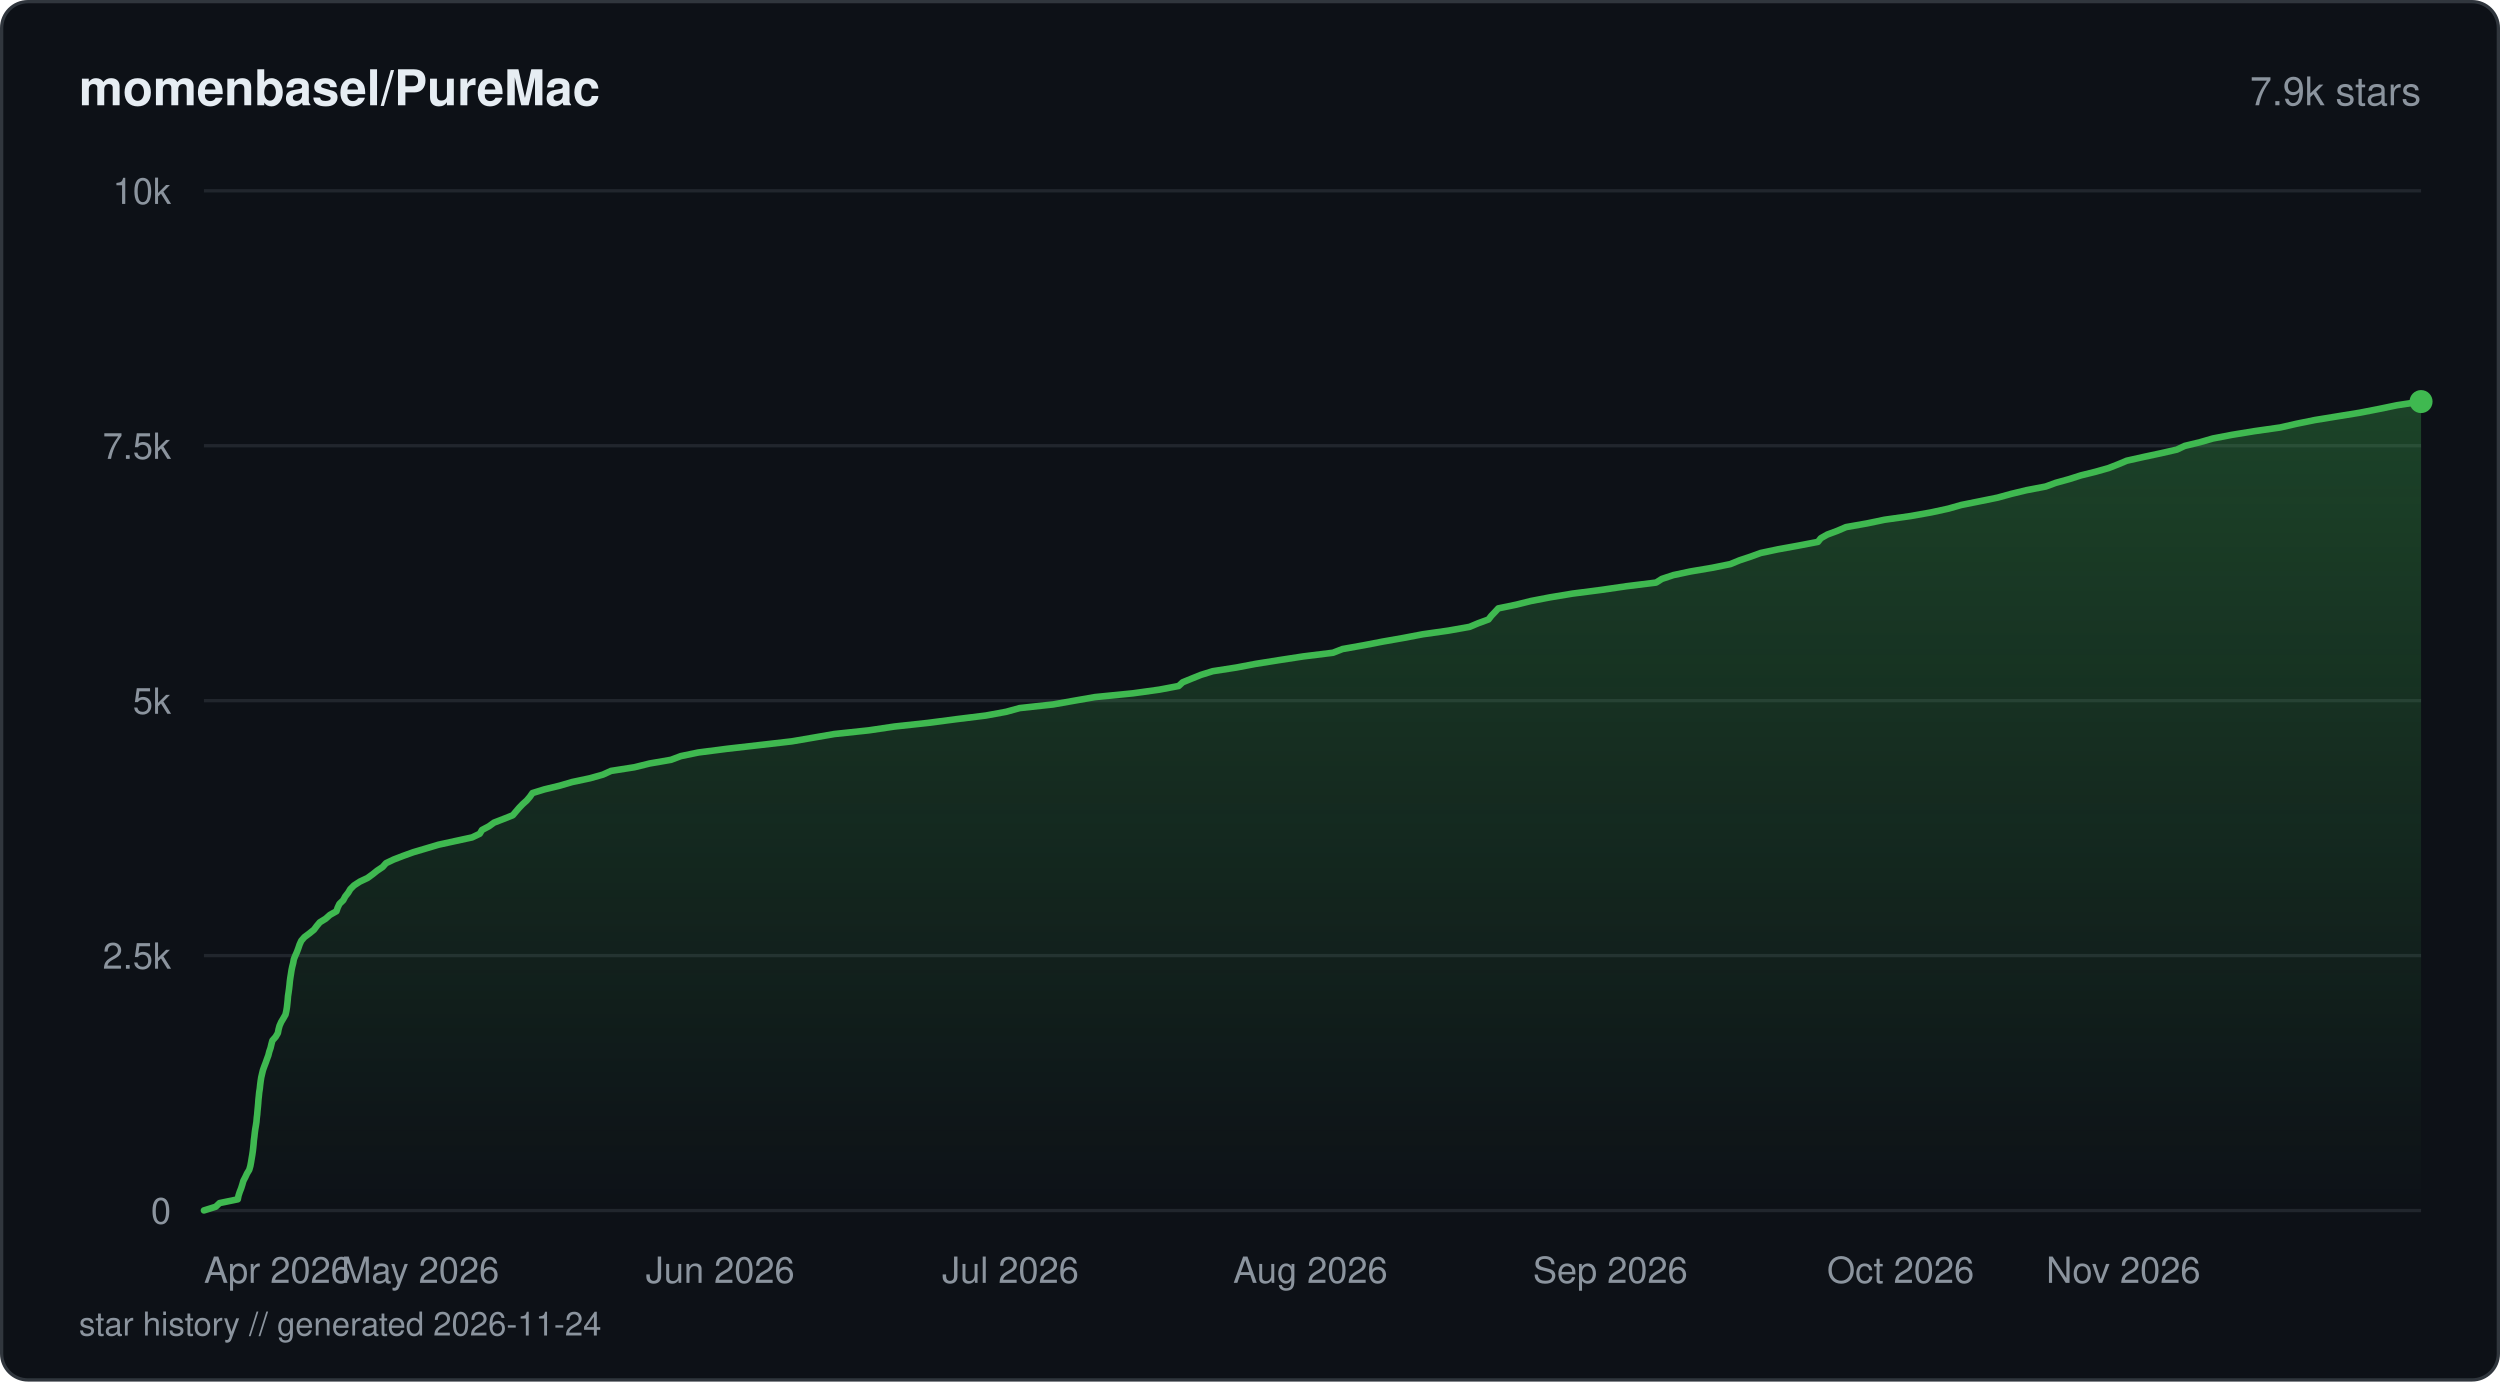
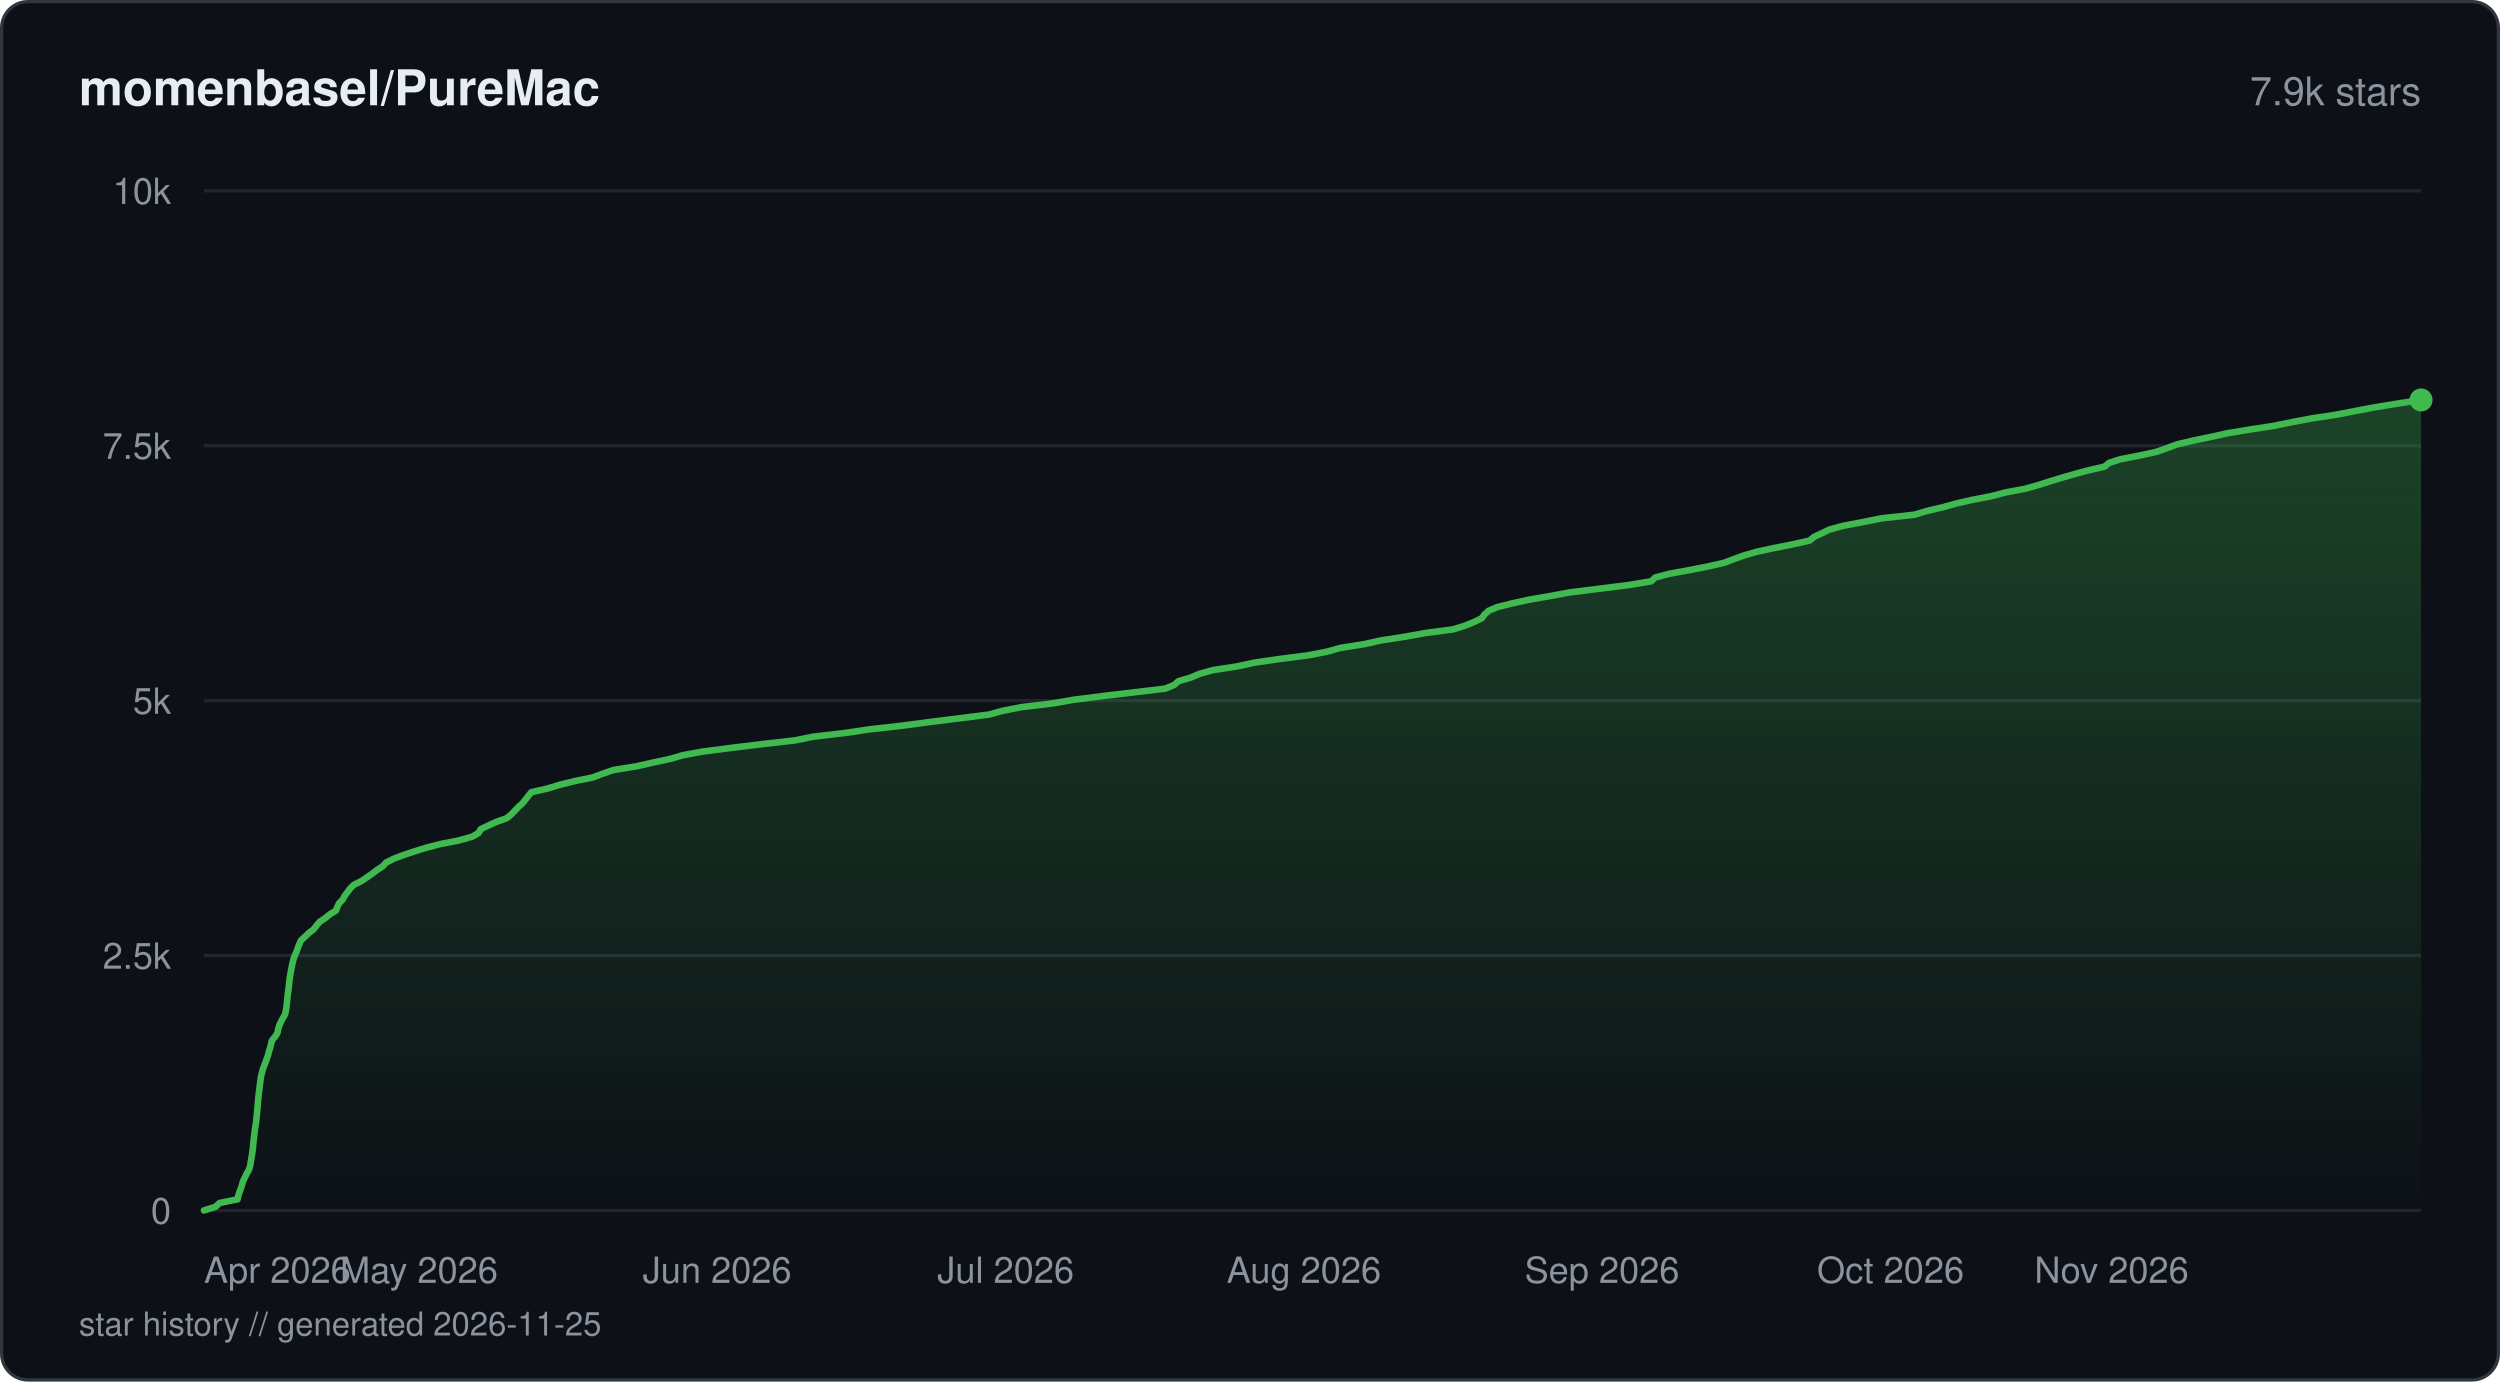
<svg xmlns="http://www.w3.org/2000/svg" viewBox="0 0 760 420" width="760" height="420" fill="none">
  <defs>
    <linearGradient id="fill-starhistorydarksvg" x1="0" y1="0" x2="0" y2="1">
      <stop offset="0%" stop-color="#3fb950" stop-opacity="0.3" />
      <stop offset="100%" stop-color="#3fb950" stop-opacity="0" />
    </linearGradient>
  </defs>
  <rect x="0.5" y="0.5" width="759" height="419" rx="8" fill="#0d1117" stroke="#30363d" stroke-width="1" />
  <text x="24" y="32" fill="#e6edf3" font-family="-apple-system, BlinkMacSystemFont, 'Segoe UI', Helvetica, Arial, sans-serif" font-size="15" font-weight="600">momenbasel/PureMac</text>
  <text x="736" y="32" fill="#8b949e" font-family="-apple-system, BlinkMacSystemFont, 'Segoe UI', Helvetica, Arial, sans-serif" font-size="12" text-anchor="end">7.9k stars</text>
  <line x1="62" y1="368" x2="736" y2="368" stroke="#21262d" stroke-width="1" />
  <text x="52" y="372" fill="#8b949e" font-family="-apple-system, BlinkMacSystemFont, 'Segoe UI', Helvetica, Arial, sans-serif" font-size="11" text-anchor="end">0</text>
  <line x1="62" y1="290.5" x2="736" y2="290.5" stroke="#21262d" stroke-width="1" />
  <text x="52" y="294.5" fill="#8b949e" font-family="-apple-system, BlinkMacSystemFont, 'Segoe UI', Helvetica, Arial, sans-serif" font-size="11" text-anchor="end">2.5k</text>
  <line x1="62" y1="213" x2="736" y2="213" stroke="#21262d" stroke-width="1" />
  <text x="52" y="217" fill="#8b949e" font-family="-apple-system, BlinkMacSystemFont, 'Segoe UI', Helvetica, Arial, sans-serif" font-size="11" text-anchor="end">5k</text>
  <line x1="62" y1="135.5" x2="736" y2="135.5" stroke="#21262d" stroke-width="1" />
  <text x="52" y="139.5" fill="#8b949e" font-family="-apple-system, BlinkMacSystemFont, 'Segoe UI', Helvetica, Arial, sans-serif" font-size="11" text-anchor="end">7.5k</text>
  <line x1="62" y1="58" x2="736" y2="58" stroke="#21262d" stroke-width="1" />
  <text x="52" y="62" fill="#8b949e" font-family="-apple-system, BlinkMacSystemFont, 'Segoe UI', Helvetica, Arial, sans-serif" font-size="11" text-anchor="end">10k</text>
-   <path d="M62 367.97 L65.58 366.85 L66.75 365.74 L72.28 364.59 L72.51 363.47 L72.87 362.36 L73.31 361.24 L73.67 360.1 L73.99 358.98 L74.57 357.86 L75.09 356.75 L75.77 355.63 L76.1 354.48 L76.31 353.37 L76.49 352.25 L76.68 351.14 L76.85 349.99 L76.98 348.87 L77.09 347.76 L77.18 346.64 L77.33 345.53 L77.45 344.38 L77.6 343.26 L77.79 342.15 L77.96 341.03 L78.05 339.91 L78.19 338.77 L78.28 337.65 L78.39 336.54 L78.49 335.42 L78.57 334.27 L78.69 333.16 L78.8 332.04 L78.98 330.92 L79.09 329.81 L79.24 328.66 L79.41 327.55 L79.67 326.43 L79.94 325.31 L80.35 324.17 L80.78 323.05 L81.17 321.93 L81.58 320.82 L81.86 319.7 L82.25 318.56 L82.51 317.44 L82.81 316.32 L83.79 315.21 L84.47 314.06 L84.68 312.94 L84.98 311.83 L85.47 310.71 L86.13 309.6 L86.79 308.45 L87.04 307.33 L87.22 306.22 L87.35 305.1 L87.46 303.99 L87.55 302.84 L87.72 301.72 L87.87 300.61 L88 299.49 L88.11 298.34 L88.26 297.23 L88.44 296.11 L88.61 295 L88.84 293.88 L89.13 292.73 L89.33 291.62 L89.78 290.5 L90.28 289.38 L90.7 288.24 L91.08 287.12 L91.58 286.01 L92.54 284.89 L94.04 283.77 L95.45 282.63 L96.28 281.51 L97.22 280.39 L99.01 279.28 L100.3 278.13 L102.27 277.02 L102.66 275.9 L103.19 274.78 L104.34 273.67 L104.95 272.52 L105.84 271.4 L106.5 270.29 L107.62 269.17 L109.38 268.02 L111.73 266.91 L113.27 265.79 L114.66 264.68 L116.33 263.56 L117.34 262.41 L119.67 261.3 L122.57 260.18 L125.65 259.07 L129.44 257.95 L133.28 256.8 L138.36 255.69 L143.52 254.57 L145.84 253.46 L146.53 252.31 L148.64 251.19 L150.17 250.08 L153.07 248.96 L155.89 247.84 L156.85 246.7 L157.81 245.58 L158.89 244.46 L160.13 243.35 L161.1 242.2 L161.87 241.09 L165.5 239.97 L170.14 238.85 L173.93 237.74 L179.35 236.59 L183.29 235.48 L185.74 234.36 L192.88 233.24 L197.49 232.1 L203.99 230.98 L206.97 229.86 L212.33 228.75 L221.04 227.63 L231.02 226.49 L240.72 225.37 L247.25 224.25 L253.66 223.14 L264.16 222.02 L271.89 220.87 L282.1 219.76 L290.66 218.64 L299.65 217.53 L305.9 216.38 L309.97 215.26 L320.14 214.15 L326.48 213.03 L332.82 211.92 L344.39 210.77 L352.46 209.65 L358.32 208.54 L359.52 207.42 L362.33 206.27 L365.08 205.16 L368.69 204.04 L375.86 202.93 L381.74 201.81 L388.96 200.66 L396.2 199.55 L405.24 198.43 L408.11 197.31 L414.53 196.17 L420.3 195.05 L426.62 193.94 L432.5 192.82 L440.35 191.7 L446.77 190.56 L449.43 189.44 L452.5 188.32 L453.36 187.21 L454.46 186.06 L455.48 184.95 L460.9 183.83 L465.38 182.71 L471.16 181.6 L478.08 180.45 L486.77 179.33 L494.41 178.22 L503.45 177.1 L505.21 175.99 L508.66 174.84 L513.92 173.72 L520.48 172.61 L526.02 171.49 L528.82 170.34 L532.17 169.23 L535.24 168.11 L540.48 167 L546.66 165.88 L552.65 164.73 L553.53 163.62 L555.51 162.5 L558.51 161.39 L561.19 160.24 L567.55 159.12 L572.86 158.01 L580.77 156.89 L587.06 155.77 L592.3 154.63 L596.24 153.51 L601.77 152.4 L607.27 151.28 L611.46 150.13 L616.04 149.02 L621.91 147.9 L624.95 146.78 L628.98 145.67 L632.59 144.52 L637.06 143.41 L641.02 142.29 L643.88 141.17 L646.53 140.06 L651.66 138.91 L656.9 137.79 L661.76 136.68 L664.14 135.56 L668.85 134.42 L672.71 133.3 L678.57 132.18 L685.35 131.07 L693.21 129.95 L698.25 128.8 L703.73 127.69 L710.59 126.57 L717.4 125.46 L723.3 124.31 L728.7 123.19 L736 122.08 L736 368 L62 368 Z" fill="url(#fill-starhistorydarksvg)" />
-   <path d="M62 367.97 L65.58 366.85 L66.75 365.74 L72.28 364.59 L72.51 363.47 L72.87 362.36 L73.31 361.24 L73.67 360.1 L73.99 358.98 L74.57 357.86 L75.09 356.75 L75.77 355.63 L76.1 354.48 L76.31 353.37 L76.49 352.25 L76.68 351.14 L76.85 349.99 L76.98 348.87 L77.09 347.76 L77.18 346.64 L77.33 345.53 L77.45 344.38 L77.6 343.26 L77.79 342.15 L77.96 341.03 L78.05 339.91 L78.19 338.77 L78.28 337.65 L78.39 336.54 L78.49 335.42 L78.57 334.27 L78.69 333.16 L78.8 332.04 L78.98 330.92 L79.09 329.81 L79.24 328.66 L79.41 327.55 L79.67 326.43 L79.94 325.31 L80.35 324.17 L80.78 323.05 L81.17 321.93 L81.58 320.82 L81.86 319.7 L82.25 318.56 L82.51 317.44 L82.81 316.32 L83.79 315.21 L84.47 314.06 L84.68 312.94 L84.98 311.83 L85.47 310.71 L86.13 309.6 L86.79 308.45 L87.04 307.33 L87.22 306.22 L87.35 305.1 L87.46 303.99 L87.55 302.84 L87.72 301.72 L87.87 300.61 L88 299.49 L88.11 298.34 L88.26 297.23 L88.44 296.11 L88.61 295 L88.84 293.88 L89.13 292.73 L89.33 291.62 L89.78 290.5 L90.28 289.38 L90.7 288.24 L91.08 287.12 L91.58 286.01 L92.54 284.89 L94.04 283.77 L95.45 282.63 L96.28 281.51 L97.22 280.39 L99.01 279.28 L100.3 278.13 L102.27 277.02 L102.66 275.9 L103.19 274.78 L104.34 273.67 L104.95 272.52 L105.84 271.4 L106.5 270.29 L107.62 269.17 L109.38 268.02 L111.73 266.91 L113.27 265.79 L114.66 264.68 L116.33 263.56 L117.34 262.41 L119.67 261.3 L122.57 260.18 L125.65 259.07 L129.44 257.95 L133.28 256.8 L138.36 255.69 L143.52 254.57 L145.84 253.46 L146.53 252.31 L148.64 251.19 L150.17 250.08 L153.07 248.96 L155.89 247.84 L156.85 246.7 L157.81 245.58 L158.89 244.46 L160.13 243.35 L161.1 242.2 L161.87 241.09 L165.5 239.97 L170.14 238.85 L173.93 237.74 L179.35 236.59 L183.29 235.48 L185.74 234.36 L192.88 233.24 L197.49 232.1 L203.99 230.98 L206.97 229.86 L212.33 228.75 L221.04 227.63 L231.02 226.49 L240.72 225.37 L247.25 224.25 L253.66 223.14 L264.16 222.02 L271.89 220.87 L282.1 219.76 L290.66 218.64 L299.65 217.53 L305.9 216.38 L309.97 215.26 L320.14 214.15 L326.48 213.03 L332.82 211.92 L344.39 210.77 L352.46 209.65 L358.32 208.54 L359.52 207.42 L362.33 206.27 L365.08 205.16 L368.69 204.04 L375.86 202.93 L381.74 201.81 L388.96 200.66 L396.2 199.55 L405.24 198.43 L408.11 197.31 L414.53 196.17 L420.3 195.05 L426.62 193.94 L432.5 192.82 L440.35 191.7 L446.77 190.56 L449.43 189.44 L452.5 188.32 L453.36 187.21 L454.46 186.06 L455.48 184.95 L460.9 183.83 L465.38 182.71 L471.16 181.6 L478.08 180.45 L486.77 179.33 L494.41 178.22 L503.45 177.1 L505.21 175.99 L508.66 174.84 L513.92 173.72 L520.48 172.61 L526.02 171.49 L528.82 170.34 L532.17 169.23 L535.24 168.11 L540.48 167 L546.66 165.88 L552.65 164.73 L553.53 163.62 L555.51 162.5 L558.51 161.39 L561.19 160.24 L567.55 159.12 L572.86 158.01 L580.77 156.89 L587.06 155.77 L592.3 154.63 L596.24 153.51 L601.77 152.4 L607.27 151.28 L611.46 150.13 L616.04 149.02 L621.91 147.9 L624.95 146.78 L628.98 145.67 L632.59 144.52 L637.06 143.41 L641.02 142.29 L643.88 141.17 L646.53 140.06 L651.66 138.91 L656.9 137.79 L661.76 136.68 L664.14 135.56 L668.85 134.42 L672.71 133.3 L678.57 132.18 L685.35 131.07 L693.21 129.95 L698.25 128.8 L703.73 127.69 L710.59 126.57 L717.4 125.46 L723.3 124.31 L728.7 123.19 L736 122.08" stroke="#3fb950" stroke-width="2" stroke-linejoin="round" stroke-linecap="round" fill="none" />
-   <circle cx="736" cy="122.08" r="3.5" fill="#3fb950" />
+   <path d="M62 367.97 L65.56 366.85 L66.74 365.71 L72.22 364.59 L72.45 363.47 L72.8 362.36 L73.26 361.21 L73.6 360.1 L73.92 358.98 L74.5 357.83 L75.02 356.72 L75.69 355.6 L76.04 354.45 L76.22 353.34 L76.4 352.22 L76.6 351.11 L76.76 349.96 L76.9 348.84 L77 347.73 L77.1 346.58 L77.25 345.46 L77.36 344.35 L77.51 343.23 L77.7 342.08 L77.87 340.97 L77.96 339.85 L78.1 338.71 L78.19 337.59 L78.3 336.47 L78.39 335.36 L78.48 334.21 L78.59 333.09 L78.72 331.98 L78.88 330.83 L79 329.72 L79.16 328.6 L79.31 327.45 L79.57 326.34 L79.85 325.22 L80.27 324.1 L80.71 322.96 L81.09 321.84 L81.51 320.73 L81.78 319.58 L82.15 318.46 L82.39 317.35 L82.71 316.23 L83.68 315.08 L84.36 313.97 L84.56 312.85 L84.92 311.7 L85.42 310.59 L86.03 309.47 L86.68 308.36 L86.9 307.21 L87.08 306.09 L87.21 304.98 L87.34 303.83 L87.41 302.71 L87.58 301.6 L87.73 300.45 L87.86 299.33 L87.96 298.22 L88.12 297.1 L88.31 295.96 L88.5 294.84 L88.73 293.72 L88.98 292.58 L89.25 291.46 L89.67 290.35 L90.18 289.23 L90.57 288.08 L91.01 286.97 L91.51 285.85 L92.79 284.7 L93.94 283.59 L95.38 282.47 L96.26 281.32 L97.22 280.21 L98.9 279.09 L100.24 277.98 L102.12 276.83 L102.56 275.71 L103.07 274.6 L104.2 273.45 L104.78 272.33 L105.62 271.22 L106.44 270.1 L107.6 268.96 L109.89 267.84 L111.54 266.72 L113.14 265.58 L114.66 264.46 L116.35 263.34 L117.34 262.23 L119.64 261.08 L122.53 259.97 L125.9 258.85 L129.58 257.7 L133.88 256.59 L139.6 255.47 L143.61 254.32 L145.5 253.21 L146.12 252.09 L148.39 250.98 L150.94 249.83 L154.09 248.71 L155.42 247.6 L156.5 246.45 L157.57 245.33 L158.82 244.22 L159.73 243.1 L160.61 241.95 L161.52 240.84 L166.41 239.72 L170.15 238.58 L174.7 237.46 L180.2 236.34 L183.15 235.23 L186.49 234.08 L193.5 232.96 L198.33 231.85 L203.76 230.7 L207.54 229.59 L213.65 228.47 L222.61 227.32 L231.64 226.21 L241.56 225.09 L247.09 223.97 L256.88 222.83 L264.36 221.71 L274.3 220.6 L282.96 219.45 L291.92 218.33 L300.71 217.22 L304.69 216.1 L310.6 214.95 L319.97 213.84 L326.41 212.72 L335.49 211.57 L344.9 210.46 L354.27 209.34 L356.92 208.23 L358.24 207.08 L362.04 205.96 L364.63 204.85 L368.75 203.7 L376.1 202.58 L381.15 201.47 L389.08 200.32 L397.71 199.21 L403.48 198.09 L407.46 196.97 L414.64 195.83 L419.74 194.71 L426.92 193.59 L433.24 192.45 L441.74 191.33 L445.3 190.22 L448.06 189.1 L450.46 187.95 L451.25 186.84 L452.48 185.72 L455.12 184.57 L459.55 183.46 L464.66 182.34 L471.29 181.19 L477.3 180.08 L486.29 178.96 L495.14 177.85 L502.02 176.7 L503.14 175.58 L507.25 174.47 L513.53 173.32 L519.21 172.2 L524.11 171.09 L527.07 169.97 L530.23 168.83 L534.15 167.71 L539.39 166.59 L545.14 165.45 L550.13 164.33 L551.47 163.21 L553.87 162.1 L556.22 160.95 L560.35 159.84 L566.25 158.72 L571.96 157.57 L582.02 156.46 L585.72 155.34 L590.63 154.19 L594.65 153.08 L599.51 151.96 L605.3 150.85 L609.68 149.7 L615.62 148.58 L619.58 147.47 L623.21 146.32 L626.89 145.2 L630.71 144.09 L634.92 142.97 L639.87 141.82 L641.15 140.71 L644.67 139.59 L650.59 138.45 L655.64 137.33 L658.79 136.21 L661.77 135.1 L666.66 133.95 L672.08 132.83 L677.06 131.72 L683.97 130.57 L691.21 129.46 L696.66 128.34 L702.77 127.19 L710.16 126.08 L715.89 124.96 L721.78 123.84 L728.81 122.7 L736 121.58 L736 368 L62 368 Z" fill="url(#fill-starhistorydarksvg)" />
+   <path d="M62 367.97 L65.56 366.85 L66.74 365.71 L72.22 364.59 L72.45 363.47 L72.8 362.36 L73.26 361.21 L73.6 360.1 L73.92 358.98 L74.5 357.83 L75.02 356.72 L75.69 355.6 L76.04 354.45 L76.22 353.34 L76.4 352.22 L76.6 351.11 L76.76 349.96 L76.9 348.84 L77 347.73 L77.1 346.58 L77.25 345.46 L77.36 344.35 L77.51 343.23 L77.7 342.08 L77.87 340.97 L77.96 339.85 L78.1 338.71 L78.19 337.59 L78.3 336.47 L78.39 335.36 L78.48 334.21 L78.59 333.09 L78.72 331.98 L78.88 330.83 L79 329.72 L79.16 328.6 L79.31 327.45 L79.57 326.34 L79.85 325.22 L80.27 324.1 L80.71 322.96 L81.09 321.84 L81.51 320.73 L81.78 319.58 L82.15 318.46 L82.39 317.35 L82.71 316.23 L83.68 315.08 L84.36 313.97 L84.56 312.85 L84.92 311.7 L85.42 310.59 L86.03 309.47 L86.68 308.36 L86.9 307.21 L87.08 306.09 L87.21 304.98 L87.34 303.83 L87.41 302.71 L87.58 301.6 L87.73 300.45 L87.86 299.33 L87.96 298.22 L88.12 297.1 L88.31 295.96 L88.5 294.84 L88.73 293.72 L88.98 292.58 L89.25 291.46 L89.67 290.35 L90.18 289.23 L90.57 288.08 L91.01 286.97 L91.51 285.85 L92.79 284.7 L93.94 283.59 L95.38 282.47 L96.26 281.32 L97.22 280.21 L98.9 279.09 L100.24 277.98 L102.12 276.83 L102.56 275.71 L103.07 274.6 L104.2 273.45 L104.78 272.33 L105.62 271.22 L106.44 270.1 L107.6 268.96 L109.89 267.84 L111.54 266.72 L113.14 265.58 L114.66 264.46 L116.35 263.34 L117.34 262.23 L119.64 261.08 L122.53 259.97 L125.9 258.85 L129.58 257.7 L133.88 256.59 L139.6 255.47 L143.61 254.32 L145.5 253.21 L146.12 252.09 L148.39 250.98 L150.94 249.83 L154.09 248.71 L155.42 247.6 L156.5 246.45 L157.57 245.33 L158.82 244.22 L159.73 243.1 L160.61 241.95 L161.52 240.84 L166.41 239.72 L170.15 238.58 L174.7 237.46 L180.2 236.34 L183.15 235.23 L186.49 234.08 L193.5 232.96 L198.33 231.85 L203.76 230.7 L207.54 229.59 L213.65 228.47 L222.61 227.32 L231.64 226.21 L241.56 225.09 L247.09 223.97 L256.88 222.83 L264.36 221.71 L274.3 220.6 L282.96 219.45 L291.92 218.33 L300.71 217.22 L304.69 216.1 L310.6 214.95 L319.97 213.84 L326.41 212.72 L335.49 211.57 L344.9 210.46 L354.27 209.34 L356.92 208.23 L358.24 207.08 L362.04 205.96 L364.63 204.85 L368.75 203.7 L376.1 202.58 L381.15 201.47 L389.08 200.32 L397.71 199.21 L403.48 198.09 L407.46 196.97 L414.64 195.83 L419.74 194.71 L426.92 193.59 L433.24 192.45 L441.74 191.33 L445.3 190.22 L448.06 189.1 L450.46 187.95 L451.25 186.84 L452.48 185.72 L455.12 184.57 L459.55 183.46 L464.66 182.34 L471.29 181.19 L477.3 180.08 L486.29 178.96 L495.14 177.85 L502.02 176.7 L503.14 175.58 L507.25 174.47 L513.53 173.32 L519.21 172.2 L524.11 171.09 L527.07 169.97 L530.23 168.83 L534.15 167.71 L539.39 166.59 L545.14 165.45 L550.13 164.33 L551.47 163.21 L553.87 162.1 L556.22 160.95 L560.35 159.84 L566.25 158.72 L571.96 157.57 L582.02 156.46 L585.72 155.34 L590.63 154.19 L594.65 153.08 L599.51 151.96 L605.3 150.85 L609.68 149.7 L615.62 148.58 L619.58 147.47 L623.21 146.32 L626.89 145.2 L630.71 144.09 L634.92 142.97 L639.87 141.82 L641.15 140.71 L644.67 139.59 L650.59 138.45 L655.64 137.33 L658.79 136.21 L661.77 135.1 L666.66 133.95 L672.08 132.83 L677.06 131.72 L683.97 130.57 L691.21 129.46 L696.66 128.34 L702.77 127.19 L710.16 126.08 L715.89 124.96 L721.78 123.84 L728.81 122.7 L736 121.58" stroke="#3fb950" stroke-width="2" stroke-linejoin="round" stroke-linecap="round" fill="none" />
+   <circle cx="736" cy="121.58" r="3.5" fill="#3fb950" />
  <text x="62" y="390" fill="#8b949e" font-family="-apple-system, BlinkMacSystemFont, 'Segoe UI', Helvetica, Arial, sans-serif" font-size="11" text-anchor="start">Apr 2026</text>
-   <text x="127.75" y="390" fill="#8b949e" font-family="-apple-system, BlinkMacSystemFont, 'Segoe UI', Helvetica, Arial, sans-serif" font-size="11" text-anchor="middle">May 2026</text>
-   <text x="218.93" y="390" fill="#8b949e" font-family="-apple-system, BlinkMacSystemFont, 'Segoe UI', Helvetica, Arial, sans-serif" font-size="11" text-anchor="middle">Jun 2026</text>
-   <text x="307.17" y="390" fill="#8b949e" font-family="-apple-system, BlinkMacSystemFont, 'Segoe UI', Helvetica, Arial, sans-serif" font-size="11" text-anchor="middle">Jul 2026</text>
-   <text x="398.35" y="390" fill="#8b949e" font-family="-apple-system, BlinkMacSystemFont, 'Segoe UI', Helvetica, Arial, sans-serif" font-size="11" text-anchor="middle">Aug 2026</text>
-   <text x="489.53" y="390" fill="#8b949e" font-family="-apple-system, BlinkMacSystemFont, 'Segoe UI', Helvetica, Arial, sans-serif" font-size="11" text-anchor="middle">Sep 2026</text>
-   <text x="577.77" y="390" fill="#8b949e" font-family="-apple-system, BlinkMacSystemFont, 'Segoe UI', Helvetica, Arial, sans-serif" font-size="11" text-anchor="middle">Oct 2026</text>
-   <text x="668.95" y="390" fill="#8b949e" font-family="-apple-system, BlinkMacSystemFont, 'Segoe UI', Helvetica, Arial, sans-serif" font-size="11" text-anchor="end">Nov 2026</text>
-   <text x="24" y="406" fill="#8b949e" font-family="-apple-system, BlinkMacSystemFont, 'Segoe UI', Helvetica, Arial, sans-serif" font-size="10">star history // generated 2026-11-24</text>
+   <text x="127.36" y="390" fill="#8b949e" font-family="-apple-system, BlinkMacSystemFont, 'Segoe UI', Helvetica, Arial, sans-serif" font-size="11" text-anchor="middle">May 2026</text>
+   <text x="218" y="390" fill="#8b949e" font-family="-apple-system, BlinkMacSystemFont, 'Segoe UI', Helvetica, Arial, sans-serif" font-size="11" text-anchor="middle">Jun 2026</text>
+   <text x="305.72" y="390" fill="#8b949e" font-family="-apple-system, BlinkMacSystemFont, 'Segoe UI', Helvetica, Arial, sans-serif" font-size="11" text-anchor="middle">Jul 2026</text>
+   <text x="396.37" y="390" fill="#8b949e" font-family="-apple-system, BlinkMacSystemFont, 'Segoe UI', Helvetica, Arial, sans-serif" font-size="11" text-anchor="middle">Aug 2026</text>
+   <text x="487.01" y="390" fill="#8b949e" font-family="-apple-system, BlinkMacSystemFont, 'Segoe UI', Helvetica, Arial, sans-serif" font-size="11" text-anchor="middle">Sep 2026</text>
+   <text x="574.73" y="390" fill="#8b949e" font-family="-apple-system, BlinkMacSystemFont, 'Segoe UI', Helvetica, Arial, sans-serif" font-size="11" text-anchor="middle">Oct 2026</text>
+   <text x="665.37" y="390" fill="#8b949e" font-family="-apple-system, BlinkMacSystemFont, 'Segoe UI', Helvetica, Arial, sans-serif" font-size="11" text-anchor="end">Nov 2026</text>
+   <text x="24" y="406" fill="#8b949e" font-family="-apple-system, BlinkMacSystemFont, 'Segoe UI', Helvetica, Arial, sans-serif" font-size="10">star history // generated 2026-11-25</text>
</svg>
